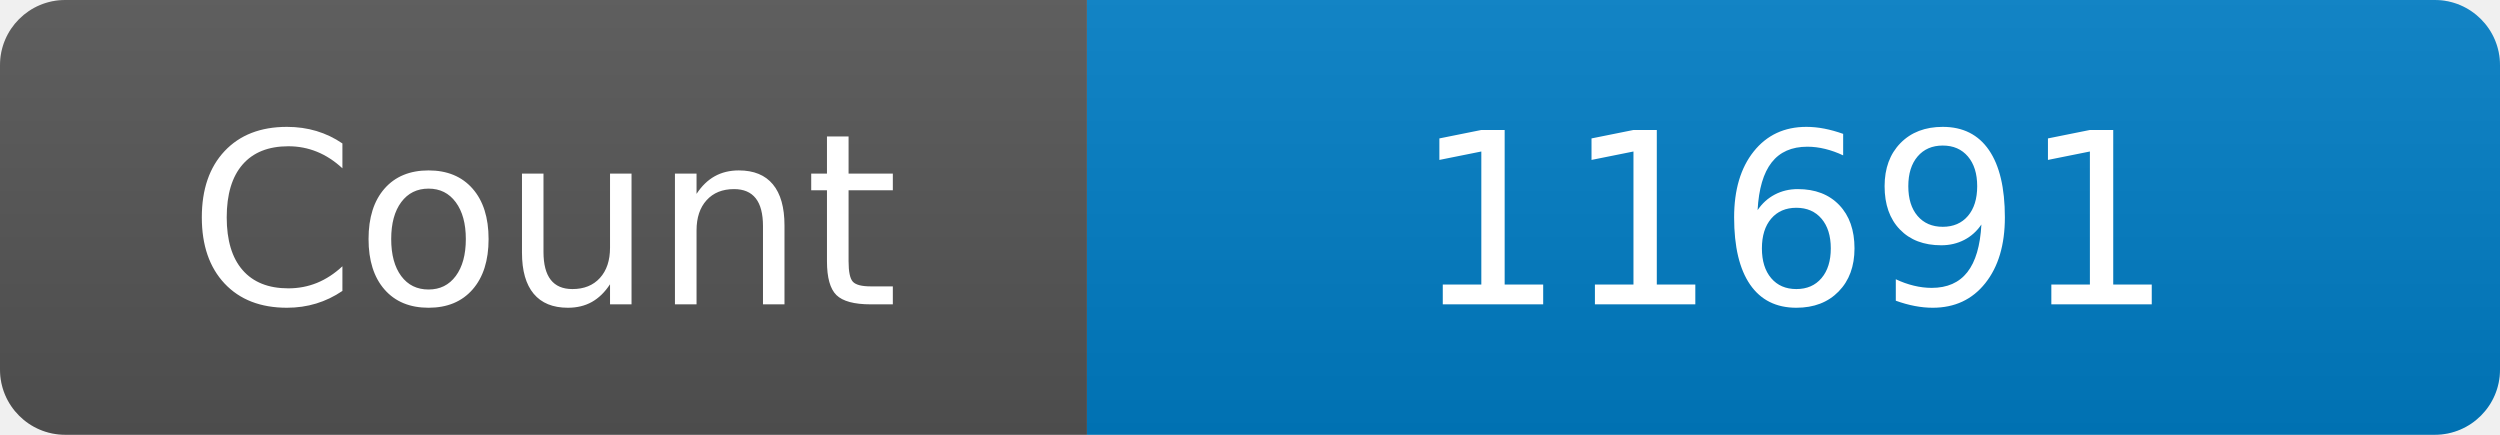
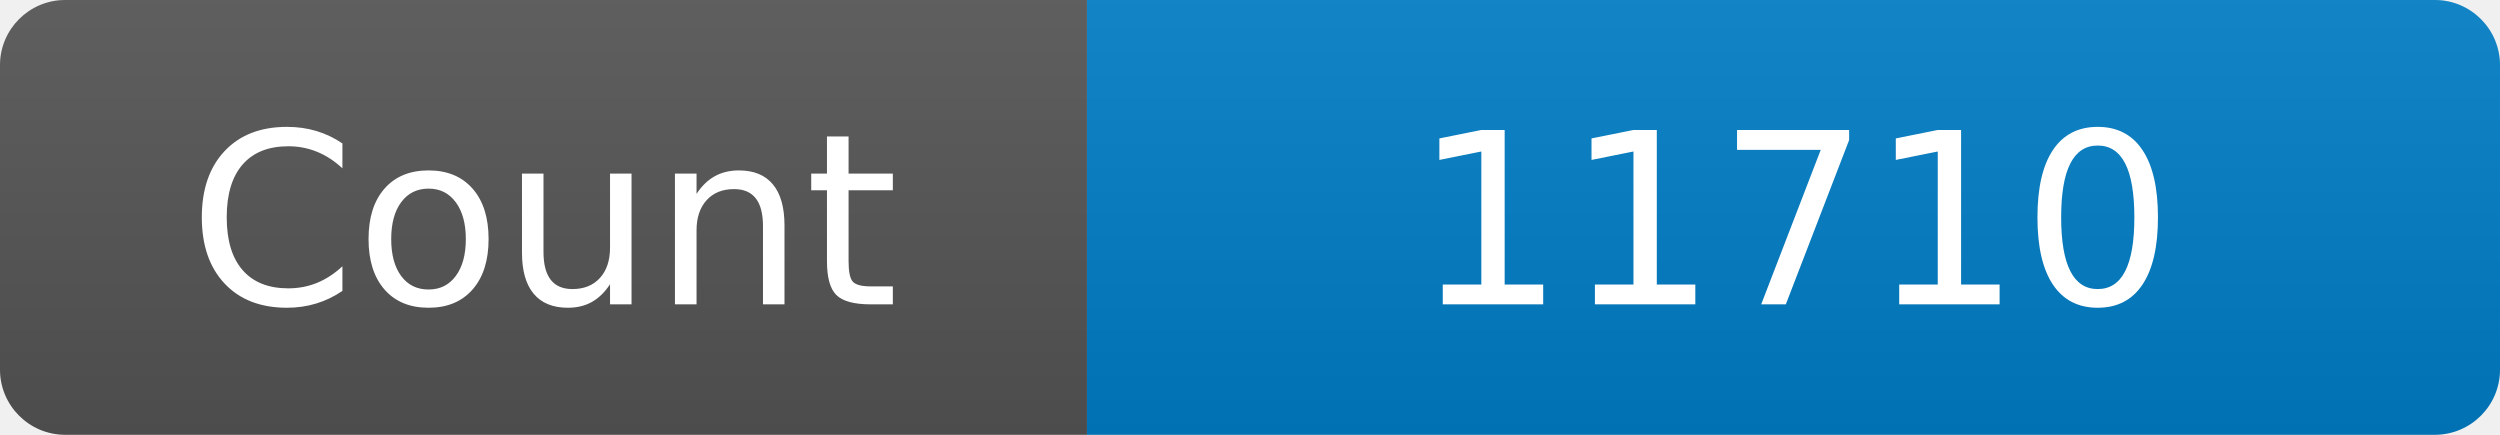
<svg xmlns="http://www.w3.org/2000/svg" width="115" height="20" role="img" aria-label="Maintained?: yes">
  <linearGradient id="s" x2="0" y2="100%">
    <stop offset="0" stop-color="#bbb" stop-opacity=".1" />
    <stop offset="1" stop-opacity=".1" />
  </linearGradient>
  <clipPath id="r">
    <rect width="115" height="20" rx="3" fill="#fff" />
  </clipPath>
  <g clip-path="url(#r)">
    <rect width="50" height="20" fill="#555" />
    <rect x="50" width="160" height="20" fill="#007ec6" />
    <rect width="115" height="20" fill="url(#s)" />
  </g>
  <g fill="#fff" text-anchor="middle" font-family="Verdana,Geneva,DejaVu Sans,sans-serif" font-size="110">
    <text x="250" y="140" transform="scale(.1)" fill="#fff">Count</text>
-     <text x="825" y="140" transform="scale(.1)" fill="#fff">11691</text>
+     <text x="825" y="140" transform="scale(.1)" fill="#fff">11710</text>
  </g>
</svg>
